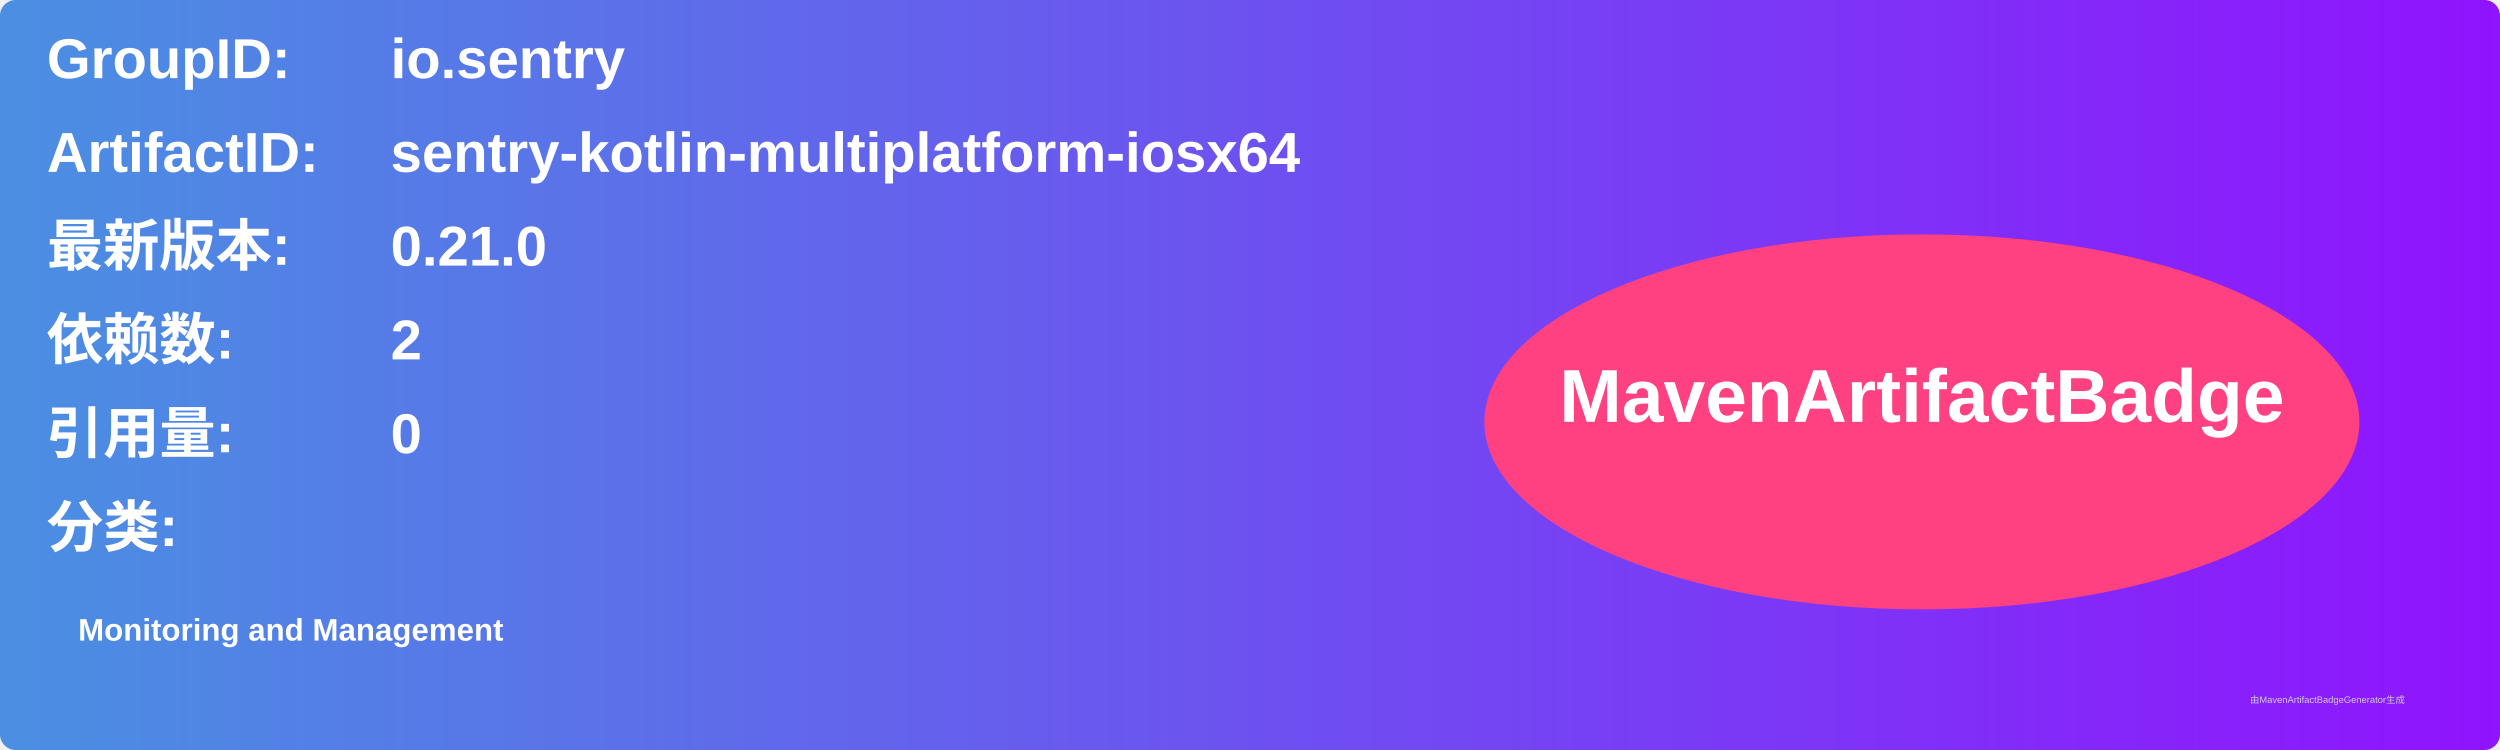
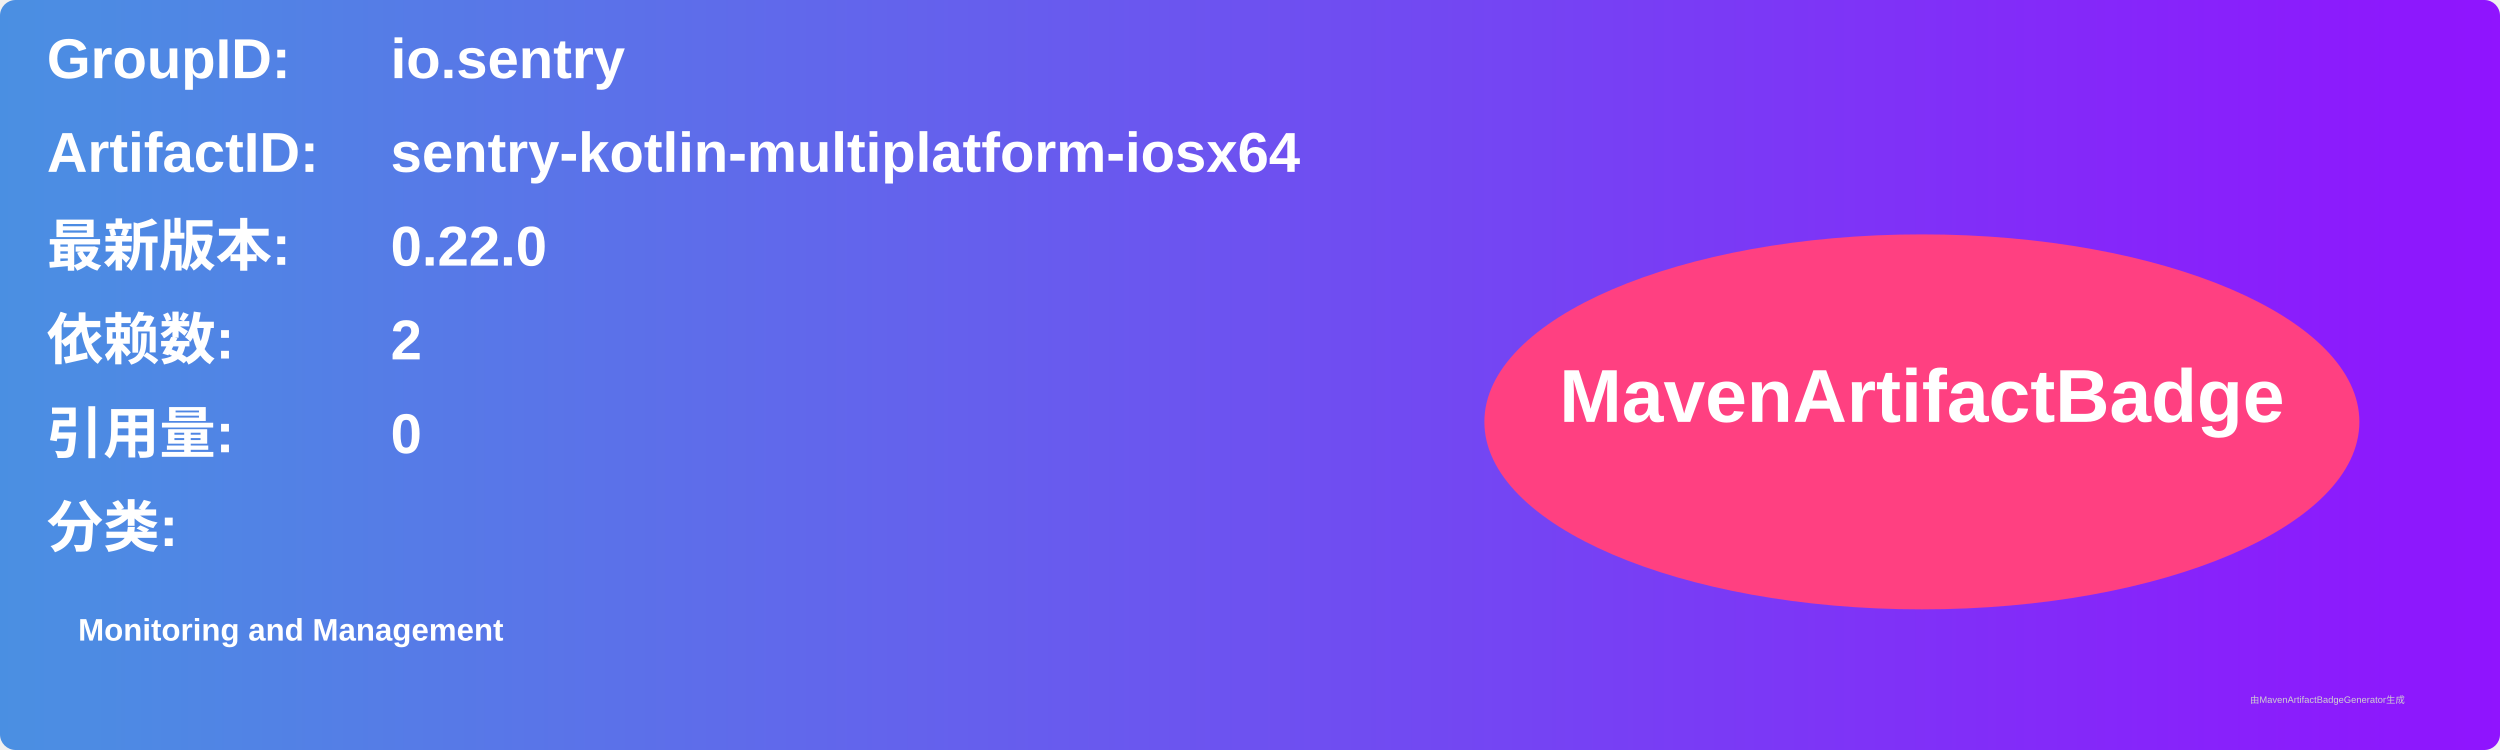
<svg xmlns="http://www.w3.org/2000/svg" width="800" height="240" viewBox="0 0 800 240">
  <linearGradient id="grad" x1="0%" y1="0%" x2="100%" y2="0%">
    <stop offset="0%" stop-color="#4a90e2" />
    <stop offset="100%" stop-color="#9013fe" />
  </linearGradient>
  <rect width="100%" height="100%" rx="5" ry="5" fill="url(#grad)" />
  <g transform="translate(15, 15)">
    <text x="0" y="10" font-family="Arial" font-size="18" fill="white" font-weight="bold" width="260">GroupID:</text>
    <text x="110" y="10" font-family="Arial" font-size="18" fill="white" font-weight="bold" width="460">io.sentry</text>
    <text x="0" y="40" font-family="Arial" font-size="18" fill="white" font-weight="bold" width="260">ArtifactID:</text>
    <text x="110" y="40" font-family="Arial" font-size="18" fill="white" font-weight="bold" width="460">sentry-kotlin-multiplatform-iosx64</text>
    <text x="0" y="70" font-family="Arial" font-size="18" fill="white" font-weight="bold">最新版本:</text>
    <text x="110" y="70" font-family="Arial" font-size="18" fill="white" font-weight="bold">
-       <tspan font-weight="bold">0.21.0</tspan>
+       <tspan font-weight="bold">0.22.0</tspan>
    </text>
    <text x="0" y="100" font-family="Arial" font-size="18" fill="white" font-weight="bold">依赖数: </text>
    <text x="110" y="100" font-family="Arial" font-size="18" fill="white">
      <tspan font-weight="bold">2</tspan>
    </text>
    <text x="0" y="130" font-family="Arial" font-size="18" fill="white" font-weight="bold">引用量: </text>
    <text x="110" y="130" font-family="Arial" font-size="18" fill="white">
      <tspan font-weight="bold">0</tspan>
    </text>
    <text x="0" y="160" font-family="Arial" font-size="18" fill="white" font-weight="bold">分类:</text>
    <text x="10" y="190" font-family="Arial" font-size="10" fill="white">
      <tspan font-weight="bold">Monitoring and Management</tspan>
    </text>
    <ellipse cx="600" cy="120" rx="140" ry="60" fill="#ff4081" />
    <text x="600" y="120" text-anchor="middle" font-family="Arial" font-size="24" fill="white" font-weight="bold">MavenArtifactBadge</text>
  </g>
  <text x="720" y="225" font-family="Arial" font-size="3" fill="#d0d0d0">由MavenArtifactBadgeGenerator生成</text>
</svg>
